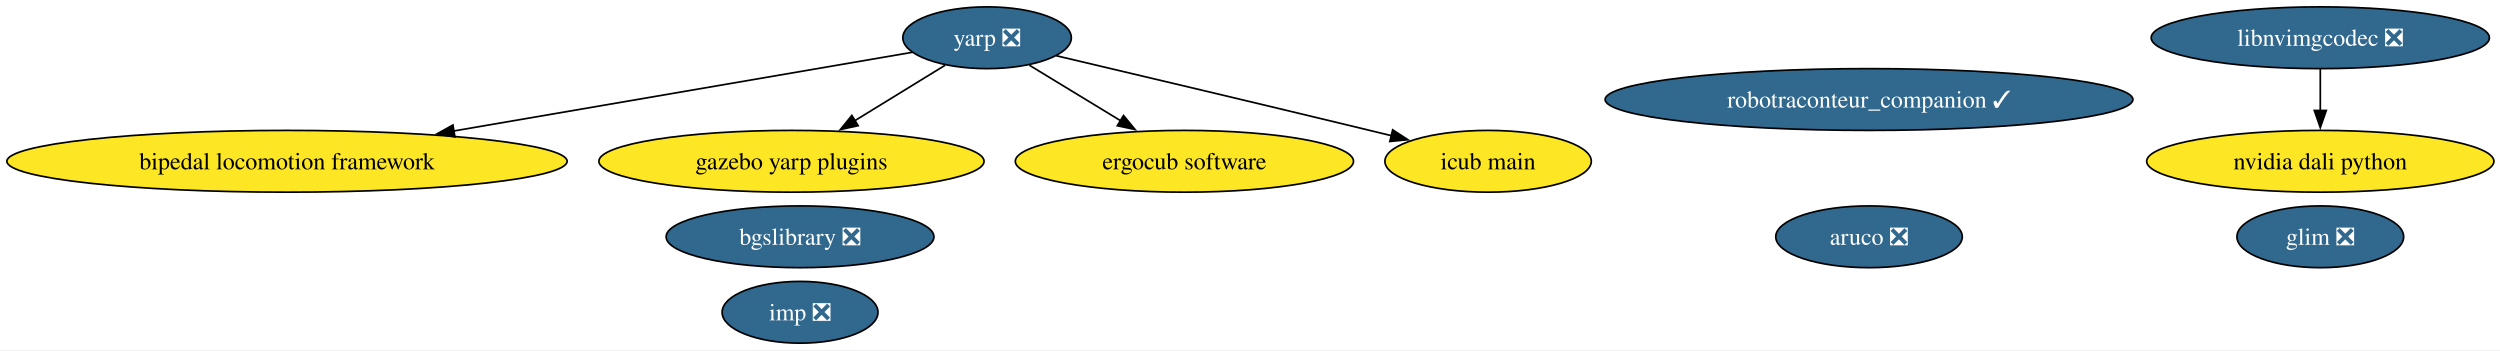
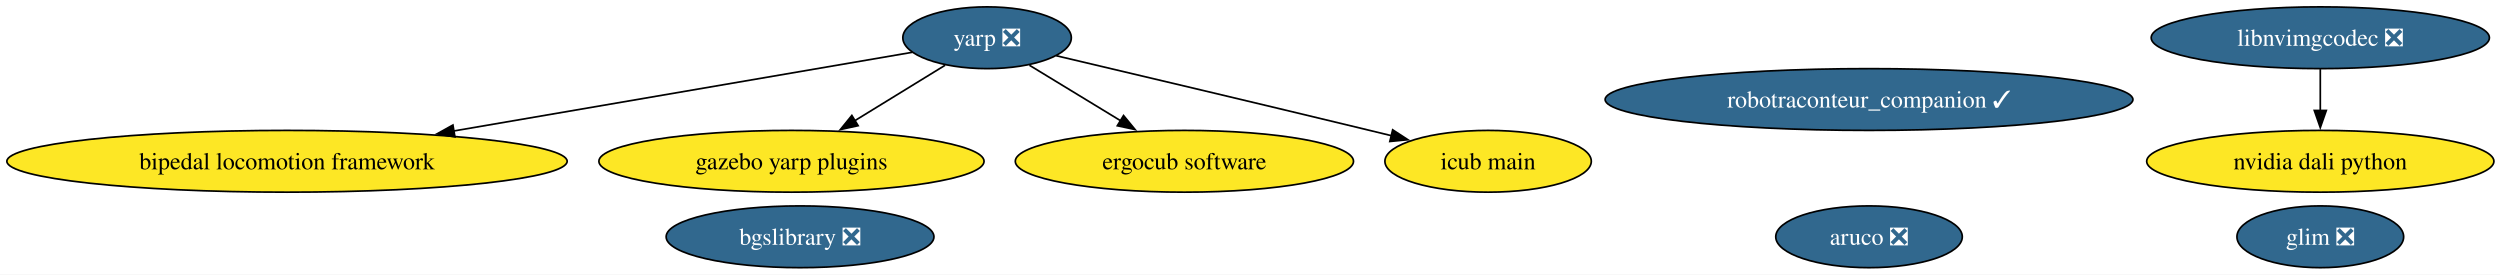
- <svg xmlns="http://www.w3.org/2000/svg" xmlns:xlink="http://www.w3.org/1999/xlink" width="1457pt" height="204pt" viewBox="0.00 0.00 1457.00 204.00">
-   <g id="graph0" class="graph" transform="scale(1 1) rotate(0) translate(4 200)">
-     <polygon fill="white" stroke="none" points="-4,4 -4,-200 1453.46,-200 1453.46,4 -4,4" />
+ <svg xmlns="http://www.w3.org/2000/svg" xmlns:xlink="http://www.w3.org/1999/xlink" width="1457pt" height="160pt" viewBox="0.00 0.00 1457.00 160.00">
+   <g id="graph0" class="graph" transform="scale(1 1) rotate(0) translate(4 156)">
+     <polygon fill="white" stroke="none" points="-4,4 -4,-156 1453.46,-156 1453.46,4 -4,4" />
    <g id="node1" class="node">
      <g id="a_node1">
        <a xlink:href="https://github.com/conda-forge/aruco-feedstock/pull/22" xlink:title="aruco ❎">
-           <ellipse fill="#31688e" stroke="black" cx="1085.27" cy="-62" rx="54.36" ry="18" />
-           <text xml:space="preserve" text-anchor="middle" x="1085.27" y="-57.33" font-family="Times,serif" font-size="14.00" fill="white">aruco ❎</text>
+           <ellipse fill="#31688e" stroke="black" cx="1085.27" cy="-18" rx="54.36" ry="18" />
+           <text xml:space="preserve" text-anchor="middle" x="1085.27" y="-13.32" font-family="Times,serif" font-size="14.00" fill="white">aruco ❎</text>
        </a>
      </g>
    </g>
    <g id="node2" class="node">
      <g id="a_node2">
-         <a xlink:href="https://github.com/conda-forge/imp-feedstock/pull/80" xlink:title="imp ❎">
-           <ellipse fill="#31688e" stroke="black" cx="462.27" cy="-18" rx="45.42" ry="18" />
-           <text xml:space="preserve" text-anchor="middle" x="462.27" y="-13.32" font-family="Times,serif" font-size="14.00" fill="white">imp ❎</text>
+         <a xlink:href="https://github.com/conda-forge/yarp-feedstock/pull/100" xlink:title="yarp ❎">
+           <ellipse fill="#31688e" stroke="black" cx="571.27" cy="-134" rx="49.1" ry="18" />
+           <text xml:space="preserve" text-anchor="middle" x="571.27" y="-129.32" font-family="Times,serif" font-size="14.00" fill="white">yarp ❎</text>
        </a>
      </g>
    </g>
-     <g id="node3" class="node">
-       <g id="a_node3">
-         <a xlink:href="https://github.com/conda-forge/yarp-feedstock/pull/100" xlink:title="yarp ❎">
-           <ellipse fill="#31688e" stroke="black" cx="571.27" cy="-178" rx="49.1" ry="18" />
-           <text xml:space="preserve" text-anchor="middle" x="571.27" y="-173.32" font-family="Times,serif" font-size="14.00" fill="white">yarp ❎</text>
-         </a>
-       </g>
-     </g>
-     <g id="node5" class="node">
-       <g id="a_node5">
+     <g id="node4" class="node">
+       <g id="a_node4">
        <a xlink:href="https://github.com/conda-forge/bipedal-locomotion-framework-feedstock" xlink:title="bipedal locomotion framework">
-           <ellipse fill="#fde725" stroke="black" cx="163.27" cy="-106" rx="163.27" ry="18" />
-           <text xml:space="preserve" text-anchor="middle" x="163.27" y="-101.33" font-family="Times,serif" font-size="14.00">bipedal locomotion framework</text>
+           <ellipse fill="#fde725" stroke="black" cx="163.27" cy="-62" rx="163.27" ry="18" />
+           <text xml:space="preserve" text-anchor="middle" x="163.27" y="-57.33" font-family="Times,serif" font-size="14.00">bipedal locomotion framework</text>
        </a>
      </g>
    </g>
    <g id="edge1" class="edge">
-       <path fill="none" stroke="black" d="M527.61,-169.51C464.26,-158.64 345.18,-138.21 260.41,-123.67" />
-       <polygon fill="black" stroke="black" points="261.14,-120.24 250.7,-122 259.96,-127.14 261.14,-120.24" />
+       <path fill="none" stroke="black" d="M527.61,-125.51C464.26,-114.64 345.18,-94.21 260.41,-79.67" />
+       <polygon fill="black" stroke="black" points="261.14,-76.24 250.7,-78 259.96,-83.14 261.14,-76.24" />
    </g>
-     <g id="node6" class="node">
-       <g id="a_node6">
+     <g id="node5" class="node">
+       <g id="a_node5">
        <a xlink:href="https://github.com/conda-forge/gazebo-yarp-plugins-feedstock" xlink:title="gazebo yarp plugins">
-           <ellipse fill="#fde725" stroke="black" cx="457.27" cy="-106" rx="112.24" ry="18" />
-           <text xml:space="preserve" text-anchor="middle" x="457.27" y="-101.33" font-family="Times,serif" font-size="14.00">gazebo yarp plugins</text>
+           <ellipse fill="#fde725" stroke="black" cx="457.27" cy="-62" rx="112.24" ry="18" />
+           <text xml:space="preserve" text-anchor="middle" x="457.27" y="-57.33" font-family="Times,serif" font-size="14.00">gazebo yarp plugins</text>
        </a>
      </g>
    </g>
    <g id="edge3" class="edge">
-       <path fill="none" stroke="black" d="M546.81,-161.98C531.5,-152.58 511.47,-140.28 494.24,-129.7" />
-       <polygon fill="black" stroke="black" points="496.12,-126.75 485.77,-124.5 492.46,-132.72 496.12,-126.75" />
+       <path fill="none" stroke="black" d="M546.81,-117.98C531.5,-108.58 511.47,-96.28 494.24,-85.7" />
+       <polygon fill="black" stroke="black" points="496.12,-82.75 485.77,-80.5 492.46,-88.72 496.12,-82.75" />
    </g>
-     <g id="node8" class="node">
-       <g id="a_node8">
+     <g id="node7" class="node">
+       <g id="a_node7">
        <a xlink:href="https://github.com/conda-forge/ergocub-software-feedstock" xlink:title="ergocub software">
-           <ellipse fill="#fde725" stroke="black" cx="686.27" cy="-106" rx="98.56" ry="18" />
-           <text xml:space="preserve" text-anchor="middle" x="686.27" y="-101.33" font-family="Times,serif" font-size="14.00">ergocub software</text>
+           <ellipse fill="#fde725" stroke="black" cx="686.27" cy="-62" rx="98.56" ry="18" />
+           <text xml:space="preserve" text-anchor="middle" x="686.27" y="-57.33" font-family="Times,serif" font-size="14.00">ergocub software</text>
        </a>
      </g>
    </g>
    <g id="edge2" class="edge">
-       <path fill="none" stroke="black" d="M595.94,-161.98C611.53,-152.49 631.97,-140.05 649.46,-129.41" />
-       <polygon fill="black" stroke="black" points="650.8,-132.68 657.53,-124.5 647.17,-126.71 650.8,-132.68" />
+       <path fill="none" stroke="black" d="M595.94,-117.98C611.53,-108.49 631.97,-96.05 649.46,-85.41" />
+       <polygon fill="black" stroke="black" points="650.8,-88.68 657.53,-80.5 647.17,-82.71 650.8,-88.68" />
    </g>
-     <g id="node9" class="node">
-       <g id="a_node9">
+     <g id="node8" class="node">
+       <g id="a_node8">
        <a xlink:href="https://github.com/conda-forge/icub-main-feedstock" xlink:title="icub main">
-           <ellipse fill="#fde725" stroke="black" cx="863.27" cy="-106" rx="60.15" ry="18" />
-           <text xml:space="preserve" text-anchor="middle" x="863.27" y="-101.33" font-family="Times,serif" font-size="14.00">icub main</text>
+           <ellipse fill="#fde725" stroke="black" cx="863.27" cy="-62" rx="60.15" ry="18" />
+           <text xml:space="preserve" text-anchor="middle" x="863.27" y="-57.33" font-family="Times,serif" font-size="14.00">icub main</text>
        </a>
      </g>
    </g>
    <g id="edge4" class="edge">
-       <path fill="none" stroke="black" d="M611.58,-167.52C656.26,-157 730.45,-139.44 794.27,-124 798.47,-122.98 802.81,-121.93 807.17,-120.86" />
-       <polygon fill="black" stroke="black" points="807.65,-124.35 816.53,-118.57 805.99,-117.55 807.65,-124.35" />
+       <path fill="none" stroke="black" d="M611.58,-123.52C656.26,-113 730.45,-95.44 794.27,-80 798.47,-78.98 802.81,-77.93 807.17,-76.86" />
+       <polygon fill="black" stroke="black" points="807.65,-80.35 816.53,-74.57 805.99,-73.55 807.65,-80.35" />
    </g>
-     <g id="node4" class="node">
-       <g id="a_node4">
+     <g id="node3" class="node">
+       <g id="a_node3">
        <a xlink:href="https://github.com/conda-forge/bgslibrary-feedstock/pull/18" xlink:title="bgslibrary ❎">
-           <ellipse fill="#31688e" stroke="black" cx="462.27" cy="-62" rx="78.04" ry="18" />
-           <text xml:space="preserve" text-anchor="middle" x="462.27" y="-57.33" font-family="Times,serif" font-size="14.00" fill="white">bgslibrary ❎</text>
+           <ellipse fill="#31688e" stroke="black" cx="462.27" cy="-18" rx="78.04" ry="18" />
+           <text xml:space="preserve" text-anchor="middle" x="462.27" y="-13.32" font-family="Times,serif" font-size="14.00" fill="white">bgslibrary ❎</text>
        </a>
      </g>
    </g>
-     <g id="node7" class="node">
-       <g id="a_node7">
+     <g id="node6" class="node">
+       <g id="a_node6">
        <a xlink:href="https://github.com/conda-forge/robotraconteur_companion-feedstock/pull/24" xlink:title="robotraconteur_companion ✓">
-           <ellipse fill="#31688e" stroke="black" cx="1085.27" cy="-142" rx="153.8" ry="18" />
-           <text xml:space="preserve" text-anchor="middle" x="1085.27" y="-137.32" font-family="Times,serif" font-size="14.00" fill="white">robotraconteur_companion ✓</text>
+           <ellipse fill="#31688e" stroke="black" cx="1085.27" cy="-98" rx="153.8" ry="18" />
+           <text xml:space="preserve" text-anchor="middle" x="1085.27" y="-93.33" font-family="Times,serif" font-size="14.00" fill="white">robotraconteur_companion ✓</text>
+         </a>
+       </g>
+     </g>
+     <g id="node9" class="node">
+       <g id="a_node9">
+         <a xlink:href="https://github.com/conda-forge/nvidia-dali-python-feedstock" xlink:title="nvidia dali python">
+           <ellipse fill="#fde725" stroke="black" cx="1348.27" cy="-62" rx="101.19" ry="18" />
+           <text xml:space="preserve" text-anchor="middle" x="1348.27" y="-57.33" font-family="Times,serif" font-size="14.00">nvidia dali python</text>
        </a>
      </g>
    </g>
    <g id="node10" class="node">
      <g id="a_node10">
-         <a xlink:href="https://github.com/conda-forge/nvidia-dali-python-feedstock" xlink:title="nvidia dali python">
-           <ellipse fill="#fde725" stroke="black" cx="1348.27" cy="-106" rx="101.19" ry="18" />
-           <text xml:space="preserve" text-anchor="middle" x="1348.27" y="-101.33" font-family="Times,serif" font-size="14.00">nvidia dali python</text>
-         </a>
-       </g>
-     </g>
-     <g id="node11" class="node">
-       <g id="a_node11">
        <a xlink:href="https://github.com/conda-forge/libnvimgcodec-feedstock/pull/24" xlink:title="libnvimgcodec ❎">
-           <ellipse fill="#31688e" stroke="black" cx="1348.27" cy="-178" rx="98.56" ry="18" />
-           <text xml:space="preserve" text-anchor="middle" x="1348.27" y="-173.32" font-family="Times,serif" font-size="14.00" fill="white">libnvimgcodec ❎</text>
+           <ellipse fill="#31688e" stroke="black" cx="1348.27" cy="-134" rx="98.56" ry="18" />
+           <text xml:space="preserve" text-anchor="middle" x="1348.27" y="-129.32" font-family="Times,serif" font-size="14.00" fill="white">libnvimgcodec ❎</text>
        </a>
      </g>
    </g>
    <g id="edge5" class="edge">
-       <path fill="none" stroke="black" d="M1348.27,-159.7C1348.27,-152.41 1348.27,-143.73 1348.27,-135.54" />
-       <polygon fill="black" stroke="black" points="1351.77,-135.62 1348.27,-125.62 1344.77,-135.62 1351.77,-135.62" />
+       <path fill="none" stroke="black" d="M1348.27,-115.7C1348.27,-108.41 1348.27,-99.73 1348.27,-91.54" />
+       <polygon fill="black" stroke="black" points="1351.77,-91.62 1348.27,-81.62 1344.77,-91.62 1351.77,-91.62" />
    </g>
-     <g id="node12" class="node">
-       <g id="a_node12">
+     <g id="node11" class="node">
+       <g id="a_node11">
        <a xlink:href="https://github.com/conda-forge/glim-feedstock/pull/8" xlink:title="glim ❎">
-           <ellipse fill="#31688e" stroke="black" cx="1348.27" cy="-62" rx="48.58" ry="18" />
-           <text xml:space="preserve" text-anchor="middle" x="1348.27" y="-57.33" font-family="Times,serif" font-size="14.00" fill="white">glim ❎</text>
+           <ellipse fill="#31688e" stroke="black" cx="1348.27" cy="-18" rx="48.58" ry="18" />
+           <text xml:space="preserve" text-anchor="middle" x="1348.27" y="-13.32" font-family="Times,serif" font-size="14.00" fill="white">glim ❎</text>
        </a>
      </g>
    </g>
  </g>
</svg>
